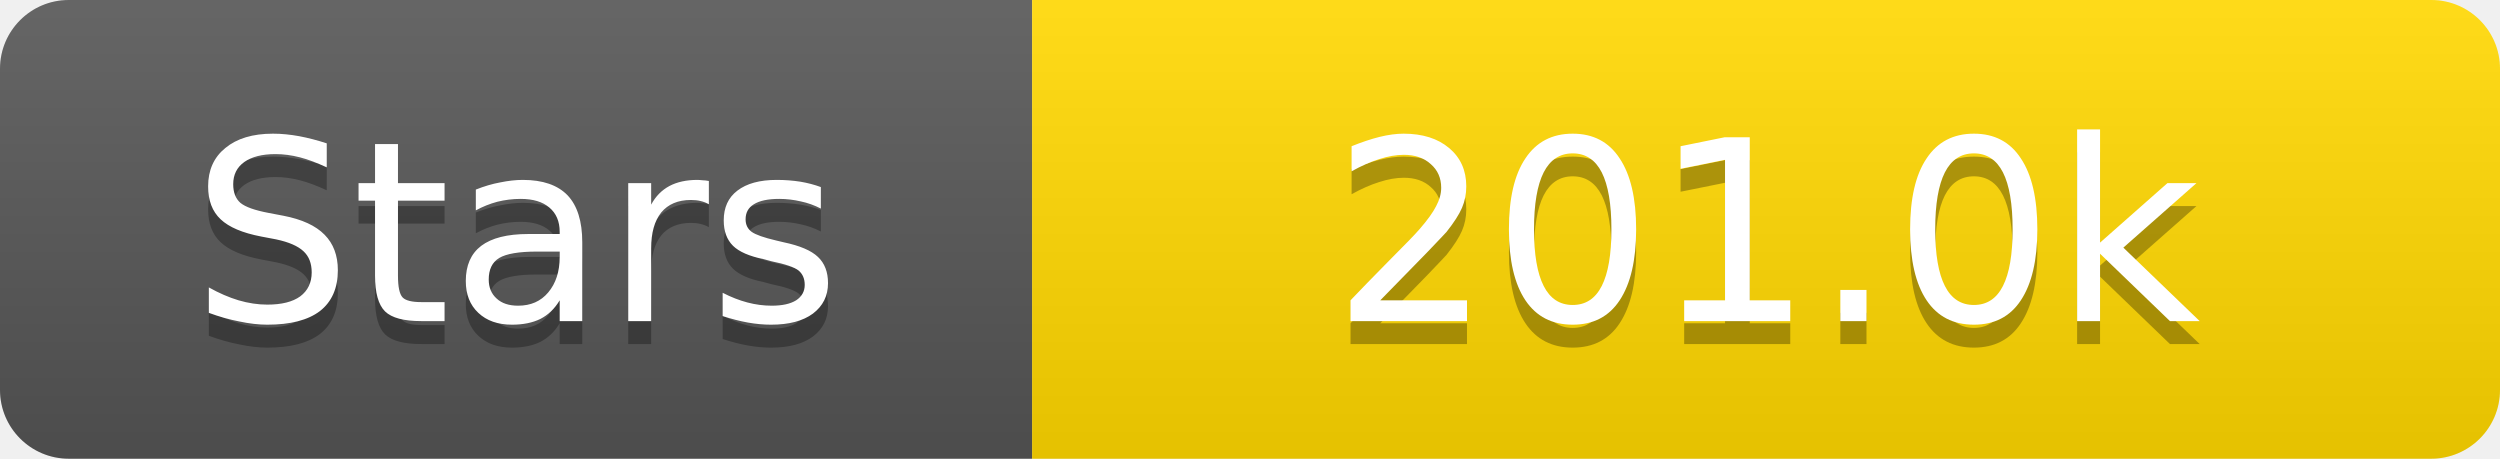
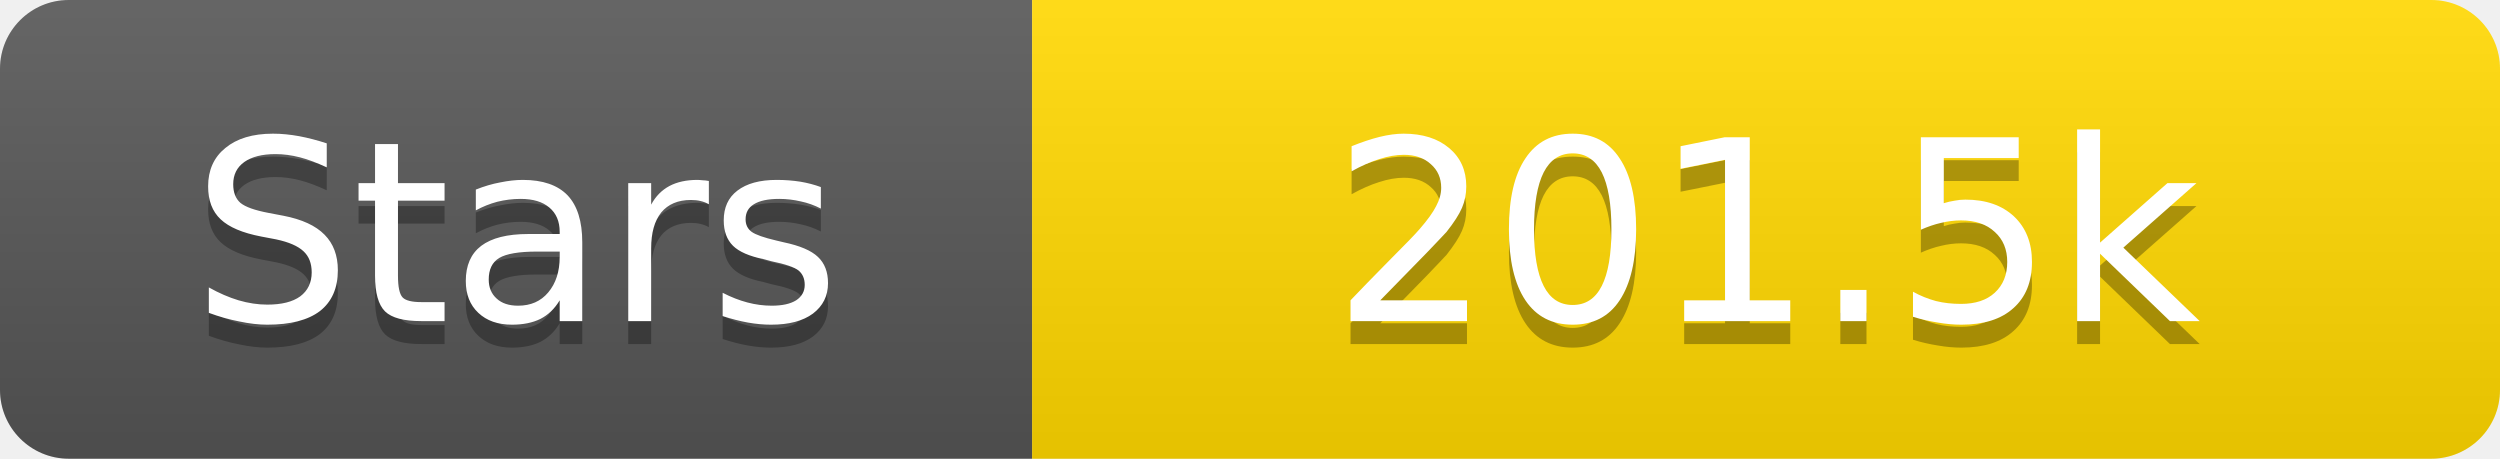
<svg xmlns="http://www.w3.org/2000/svg" width="109" height="20">
  <linearGradient id="s" x2="0" y2="100%">
    <stop offset="0" stop-color="#fff" stop-opacity=".1" />
    <stop offset="1" stop-opacity=".1" />
  </linearGradient>
  <clipPath id="r">
    <rect width="109" height="20" rx="3" fill="#fff" />
  </clipPath>
  <g clip-path="url(#r)">
    <rect width="45" height="20" fill="#555" />
    <rect x="45" width="64" height="20" fill="#ffd700" />
    <rect width="109" height="20" fill="url(#s)" />
  </g>
  <g fill="#fff" text-anchor="middle" font-family="Verdana,Geneva,DejaVu Sans,sans-serif" text-rendering="geometricPrecision" font-size="11">
    <text x="22.5" y="15" fill="#010101" fill-opacity=".3">Stars</text>
    <text x="22.5" y="14">Stars</text>
-     <text x="77.0" y="15" fill="#010101" fill-opacity=".3">201.0k</text>
-     <text x="77.0" y="14">201.0k</text>
+     <text x="77.0" y="15" fill="#010101" fill-opacity=".3">201.5k</text>
+     <text x="77.0" y="14">201.5k</text>
  </g>
</svg>
